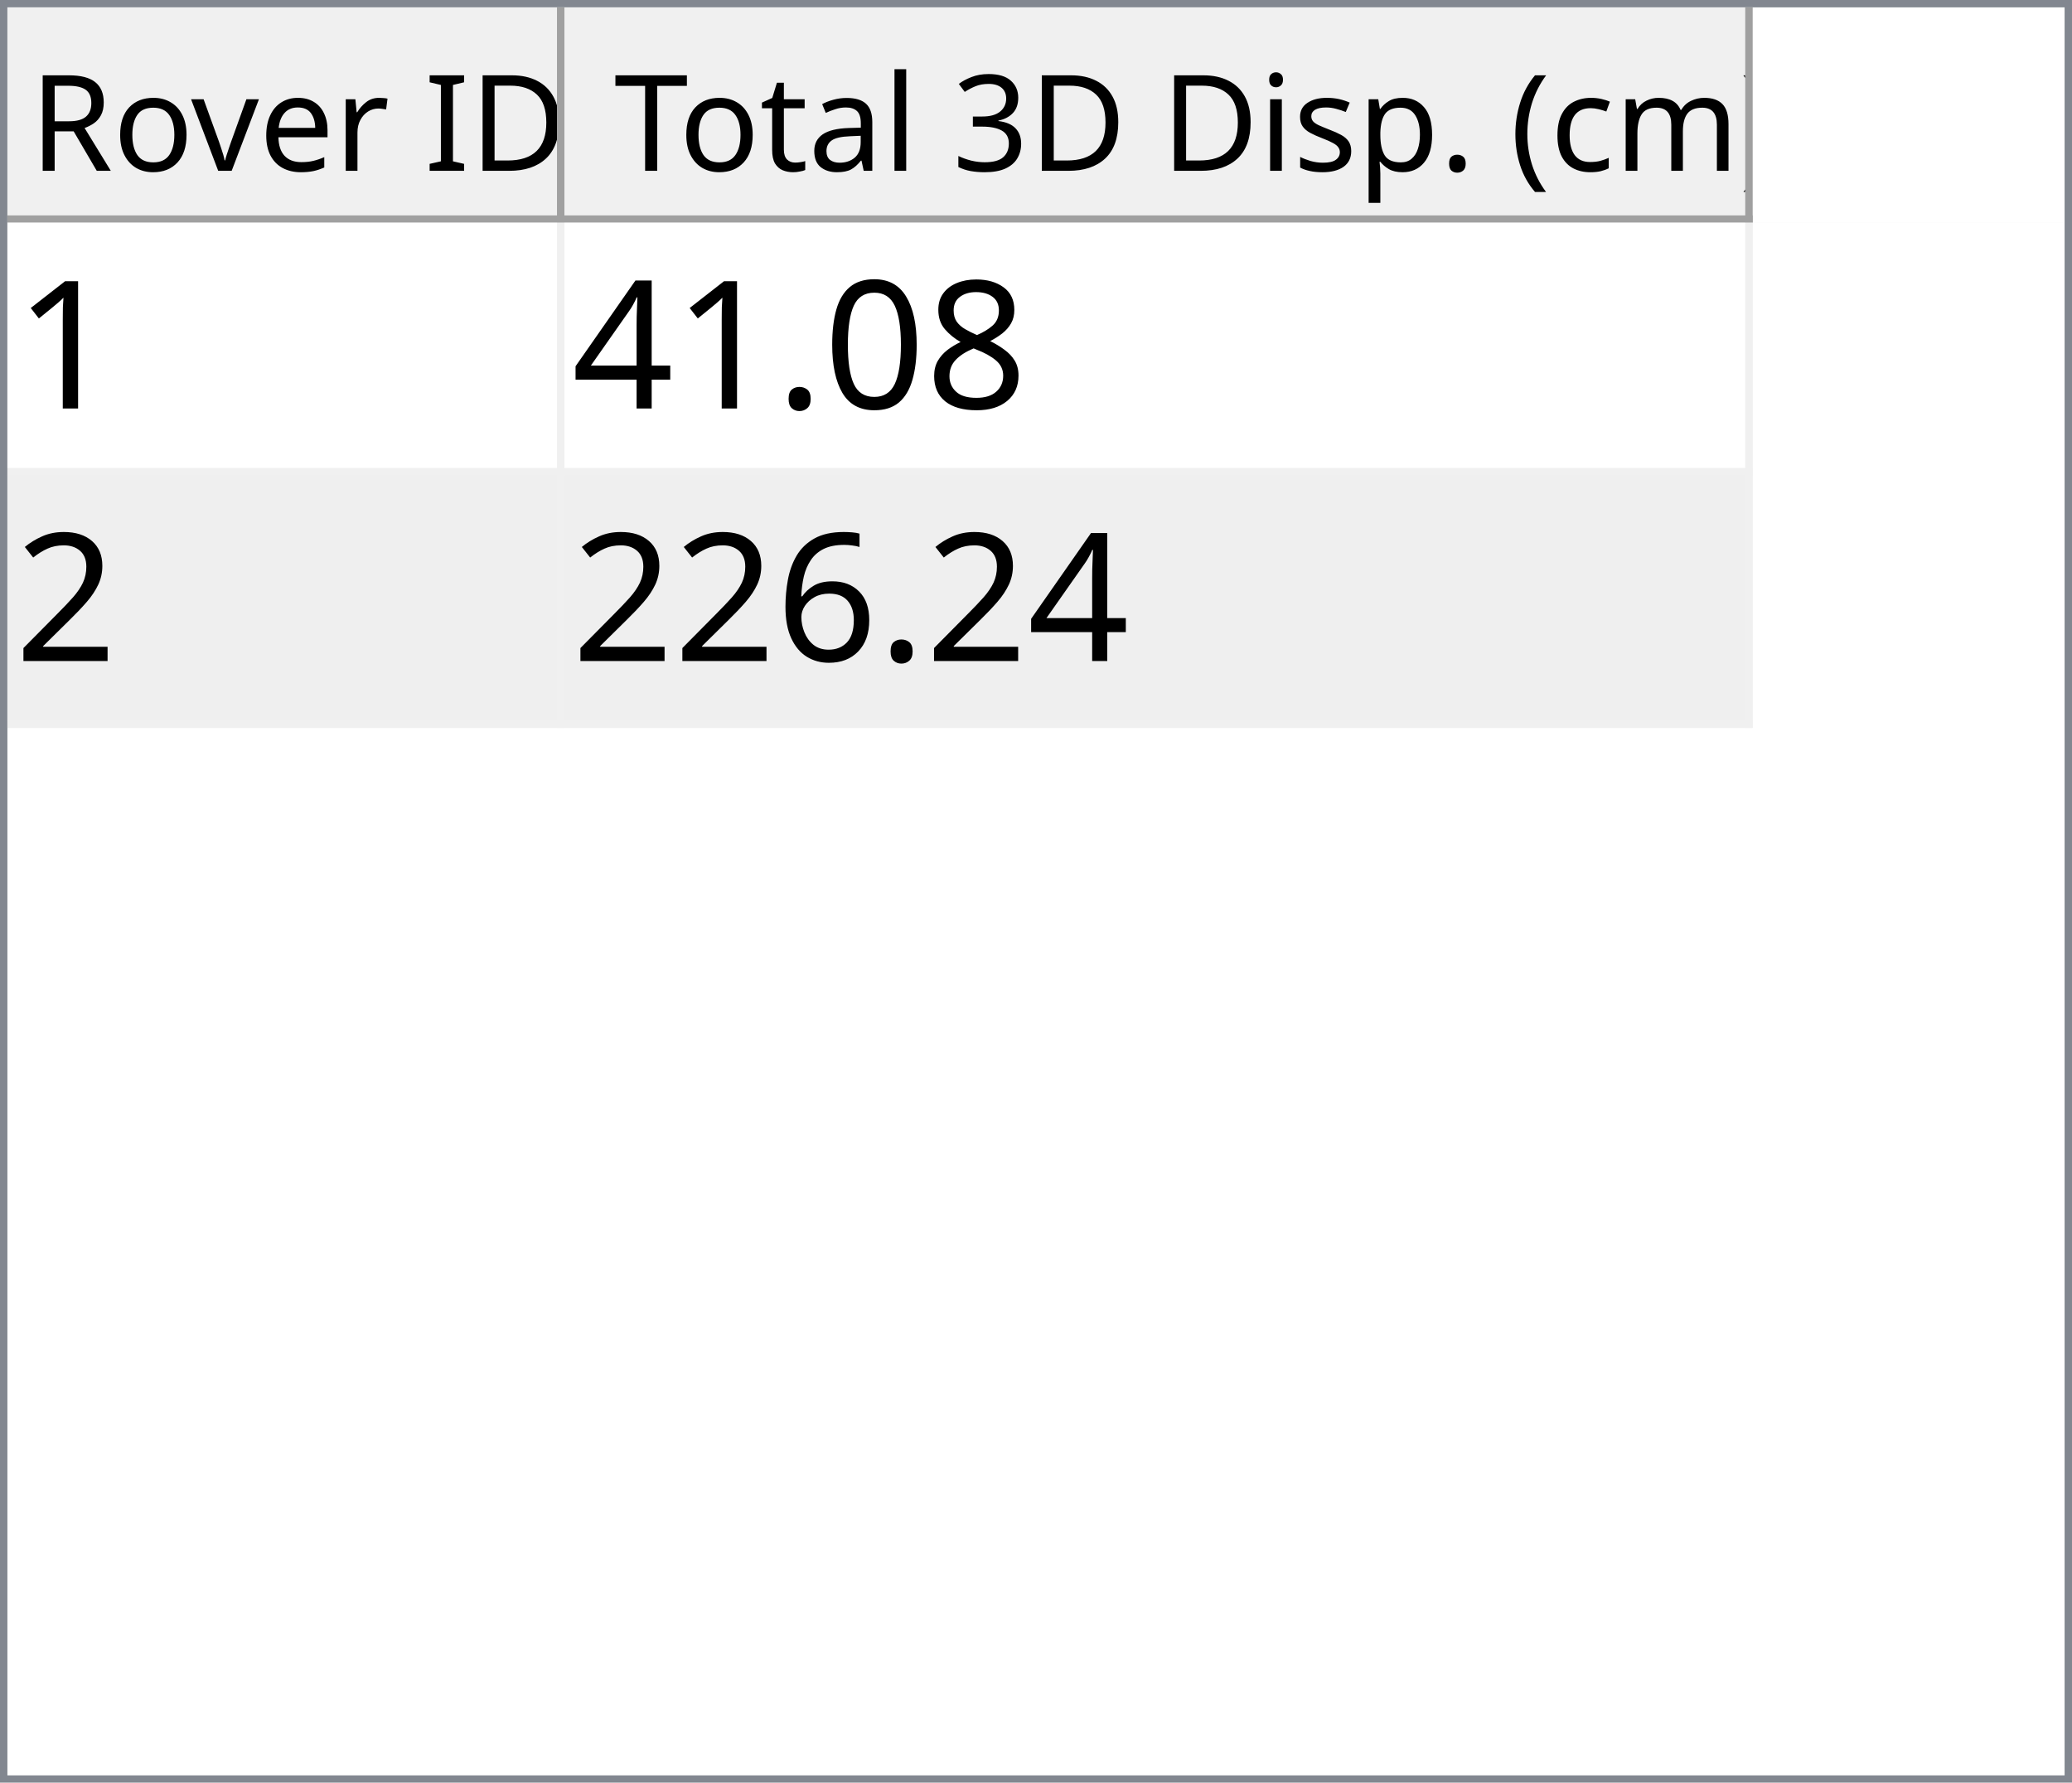
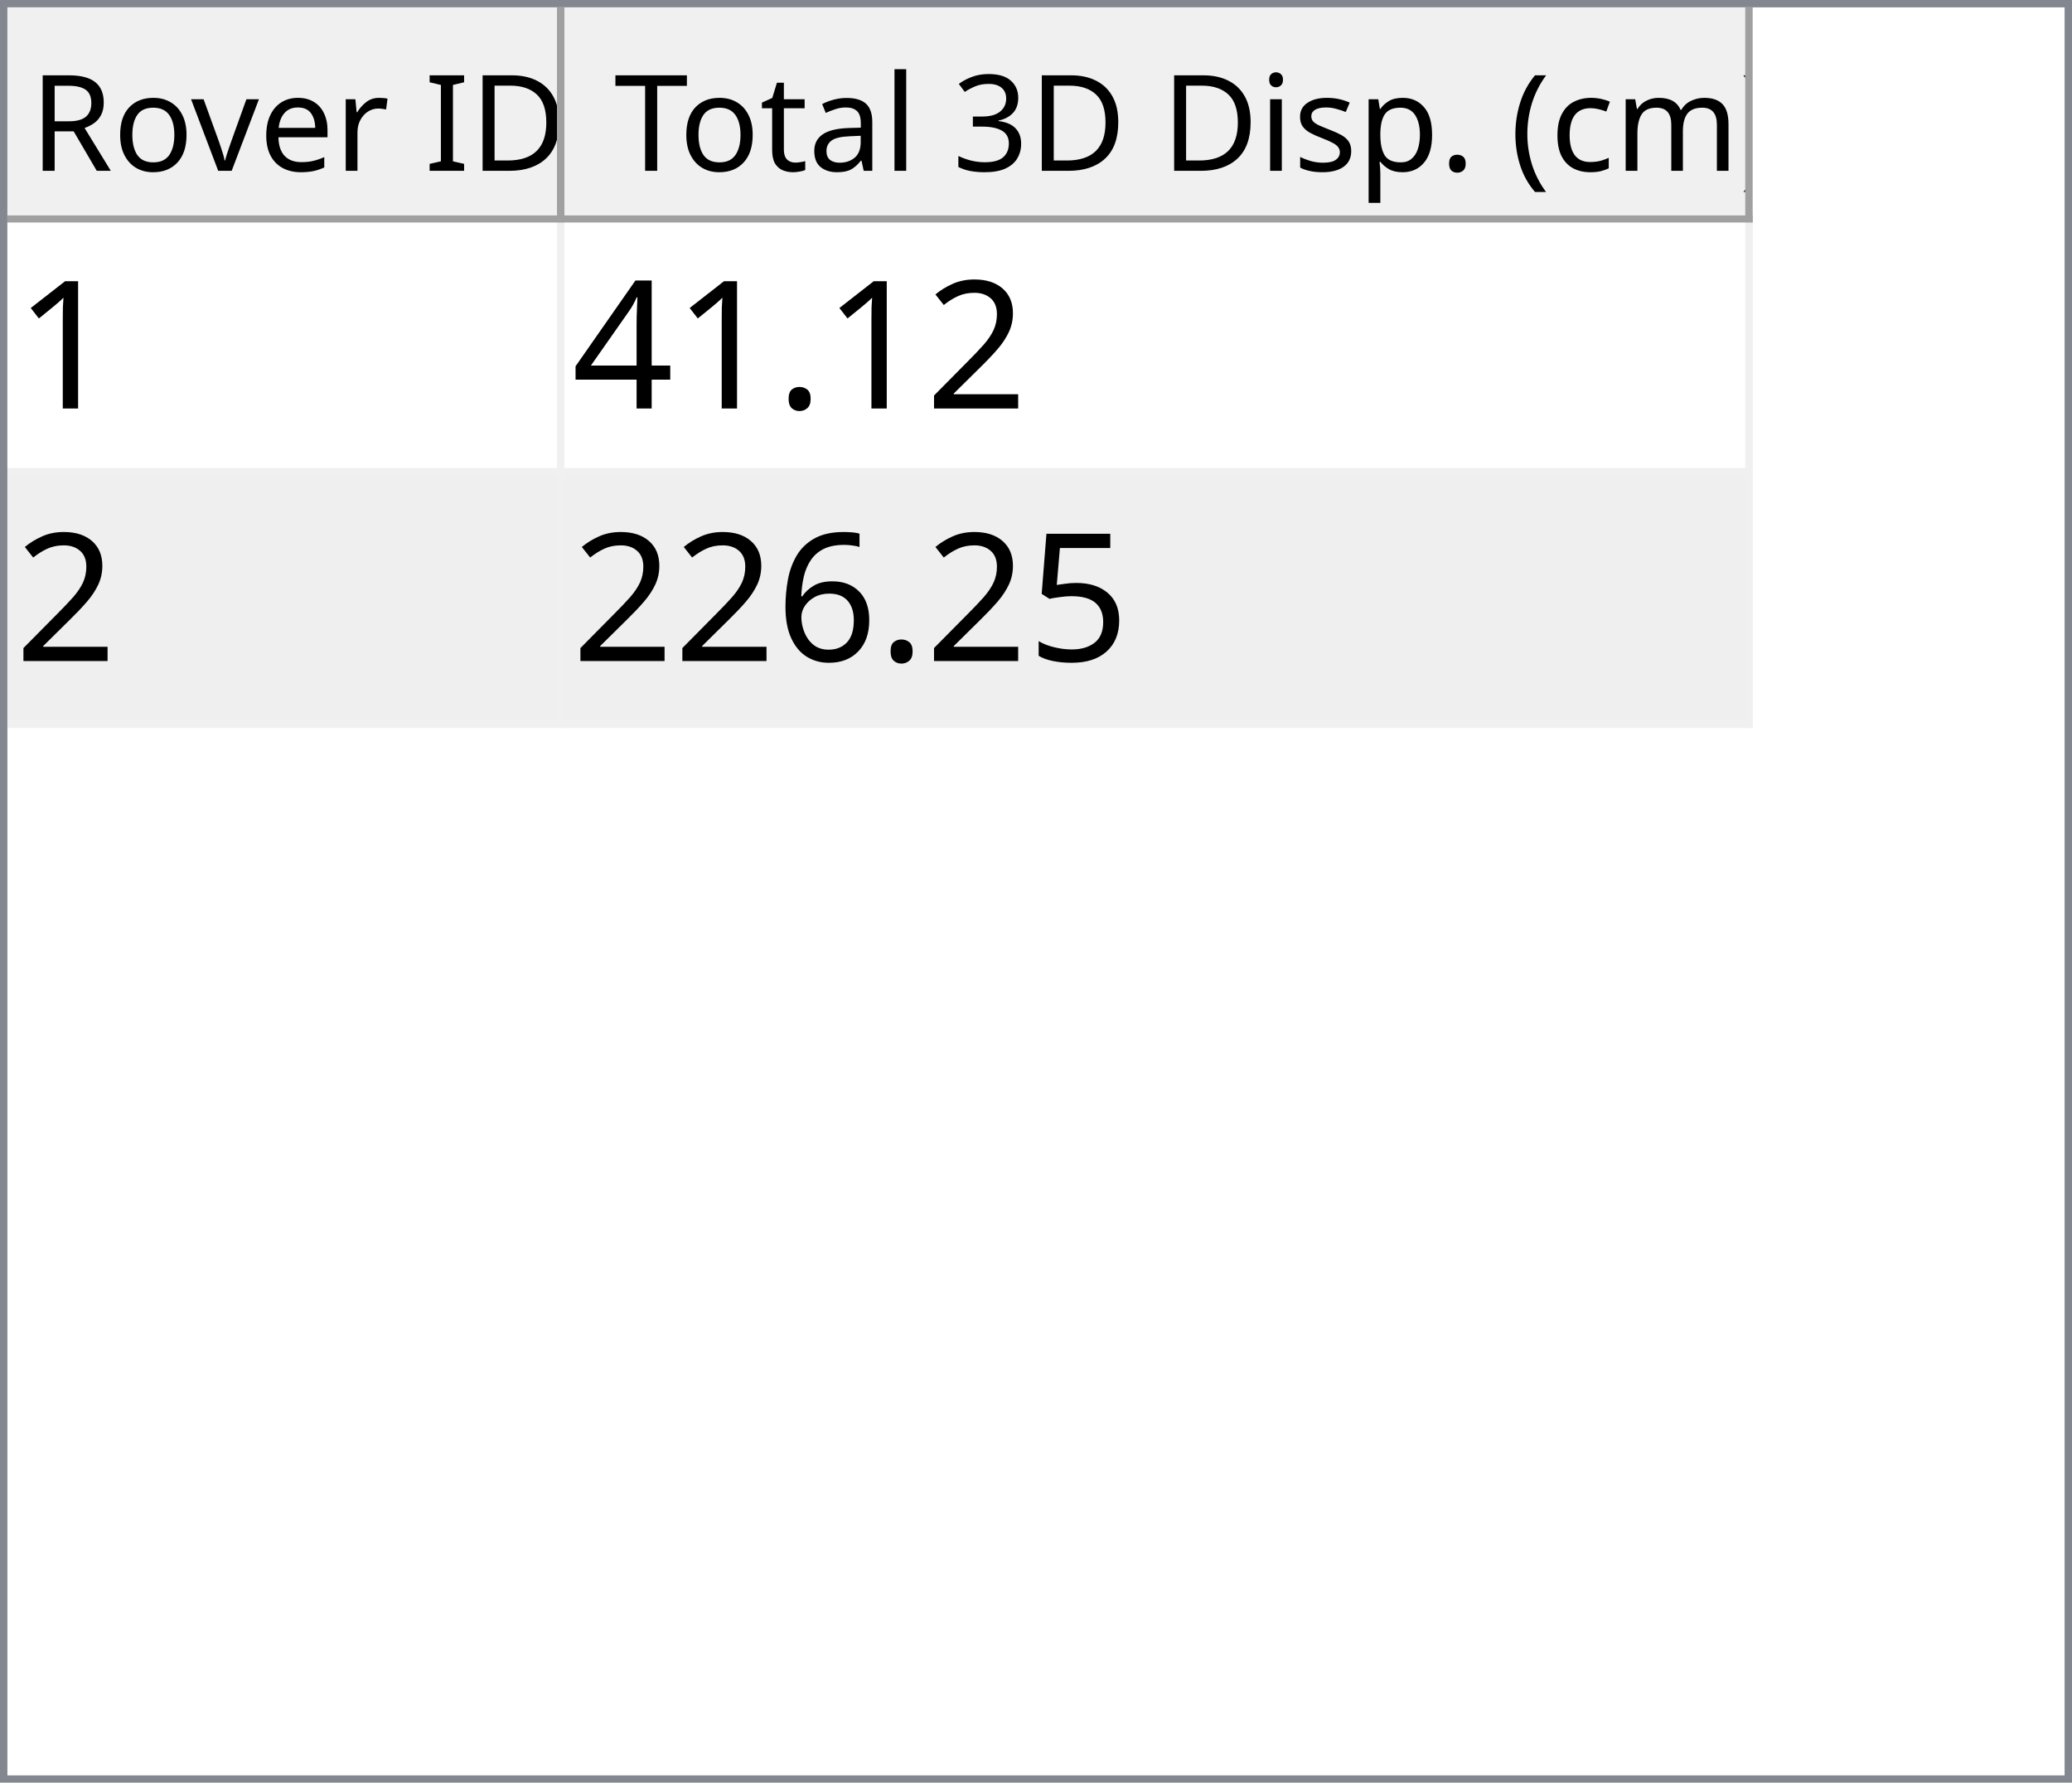
<svg xmlns="http://www.w3.org/2000/svg" style="fill-opacity:1; color-rendering:auto; color-interpolation:auto; text-rendering:auto; stroke:black; stroke-linecap:square; stroke-miterlimit:10; shape-rendering:auto; stroke-opacity:1; fill:black; stroke-dasharray:none; font-weight:normal; stroke-width:1; font-family:'Dialog'; font-style:normal; stroke-linejoin:miter; font-size:12px; stroke-dashoffset:0; image-rendering:auto;" width="279" height="240">
  <defs id="genericDefs" />
  <g>
    <defs id="defs1">
      <clipPath clipPathUnits="userSpaceOnUse" id="clipPath1">
        <path d="M0 0 L279 0 L279 240 L0 240 L0 0 Z" />
      </clipPath>
      <clipPath clipPathUnits="userSpaceOnUse" id="clipPath2">
        <path d="M0 0 L0 240 L279 240 L279 0 Z" />
      </clipPath>
      <clipPath clipPathUnits="userSpaceOnUse" id="clipPath3">
        <path d="M0 0 L0 29 L277 29 L277 0 Z" />
      </clipPath>
      <clipPath clipPathUnits="userSpaceOnUse" id="clipPath4">
        <path d="M0 0 L0 29 L75 29 L75 0 Z" />
      </clipPath>
      <clipPath clipPathUnits="userSpaceOnUse" id="clipPath5">
        <path d="M1 1 L1 28 L74 28 L74 1 Z" />
      </clipPath>
      <clipPath clipPathUnits="userSpaceOnUse" id="clipPath6">
        <path d="M0 0 L0 27 L73 27 L73 0 Z" />
      </clipPath>
      <clipPath clipPathUnits="userSpaceOnUse" id="clipPath7">
        <path d="M-0.5 -0.5 L-0.5 28.5 L74.5 28.5 L74.5 -0.5 Z" />
      </clipPath>
      <clipPath clipPathUnits="userSpaceOnUse" id="clipPath8">
        <path d="M0 0 L0 29 L160 29 L160 0 Z" />
      </clipPath>
      <clipPath clipPathUnits="userSpaceOnUse" id="clipPath9">
        <path d="M1 1 L1 28 L159 28 L159 1 Z" />
      </clipPath>
      <clipPath clipPathUnits="userSpaceOnUse" id="clipPath10">
        <path d="M0 0 L0 27 L158 27 L158 0 Z" />
      </clipPath>
      <clipPath clipPathUnits="userSpaceOnUse" id="clipPath11">
        <path d="M-0.5 -0.5 L-0.5 28.5 L159.5 28.5 L159.5 -0.5 Z" />
      </clipPath>
      <clipPath clipPathUnits="userSpaceOnUse" id="clipPath12">
        <path d="M0 0 L0 209 L277 209 L277 0 Z" />
      </clipPath>
      <clipPath clipPathUnits="userSpaceOnUse" id="clipPath13">
        <path d="M0 0 L0 68 L235 68 L235 0 Z" />
      </clipPath>
      <clipPath clipPathUnits="userSpaceOnUse" id="clipPath14">
        <path d="M-0.5 -0.5 L-0.5 67.5 L234.5 67.5 L234.5 -0.5 Z" />
      </clipPath>
      <clipPath clipPathUnits="userSpaceOnUse" id="clipPath15">
        <path d="M0 0 L0 33 L74 33 L74 0 Z" />
      </clipPath>
      <clipPath clipPathUnits="userSpaceOnUse" id="clipPath16">
        <path d="M0 0 L0 33 L159 33 L159 0 Z" />
      </clipPath>
      <font horiz-adv-x="64.551" id="font1">
        <font-face ascent="107.91" descent="25.098" units-per-em="100" style="font-style:normal; font-family:Segoe UI; font-weight:normal;" />
        <missing-glyph horiz-adv-x="64.551" d="M8.109 0 L8.109 68.266 L56.453 68.266 L56.453 0 L8.109 0 ZM15.328 7.234 L49.219 7.234 L49.219 61.031 L15.328 61.031 L15.328 7.234 Z" />
        <glyph unicode="D" horiz-adv-x="70.117" d="M9.188 0 L9.188 70.016 L28.516 70.016 Q65.531 70.016 65.531 35.891 Q65.531 19.672 55.25 9.836 Q44.969 0 27.734 0 L9.188 0 ZM17.391 62.594 L17.391 7.422 L27.828 7.422 Q41.609 7.422 49.273 14.797 Q56.938 22.172 56.938 35.688 Q56.938 62.594 28.328 62.594 L17.391 62.594 Z" />
        <glyph unicode="I" horiz-adv-x="26.611" d="M17.391 0 L9.188 0 L9.188 70.016 L17.391 70.016 L17.391 0 Z" />
        <glyph unicode=" " horiz-adv-x="27.393" d="" />
        <glyph unicode="r" horiz-adv-x="34.766" d="M34.188 41.891 Q32.078 43.5 28.125 43.5 Q23 43.5 19.555 38.672 Q16.109 33.844 16.109 25.484 L16.109 0 L8.109 0 L8.109 50 L16.109 50 L16.109 39.703 L16.312 39.703 Q18.016 44.969 21.531 47.922 Q25.047 50.875 29.391 50.875 Q32.516 50.875 34.188 50.203 L34.188 41.891 Z" />
        <glyph unicode="e" horiz-adv-x="52.295" d="M48.297 23 L12.984 23 Q13.188 14.656 17.484 10.109 Q21.781 5.562 29.297 5.562 Q37.75 5.562 44.828 11.141 L44.828 3.609 Q38.234 -1.172 27.391 -1.172 Q16.797 -1.172 10.742 5.641 Q4.688 12.453 4.688 24.812 Q4.688 36.469 11.305 43.82 Q17.922 51.172 27.734 51.172 Q37.547 51.172 42.922 44.828 Q48.297 38.484 48.297 27.203 L48.297 23 ZM40.094 29.781 Q40.047 36.719 36.75 40.578 Q33.453 44.438 27.594 44.438 Q21.922 44.438 17.969 40.383 Q14.016 36.328 13.094 29.781 L40.094 29.781 Z" />
        <glyph unicode="v" horiz-adv-x="47.9" d="M47.406 50 L27.484 0 L19.625 0 L0.688 50 L9.469 50 L22.172 13.672 Q23.578 9.672 23.922 6.688 L24.125 6.688 Q24.609 10.453 25.688 13.484 L38.969 50 L47.406 50 Z" />
        <glyph unicode="o" horiz-adv-x="58.594" d="M29 -1.172 Q17.922 -1.172 11.305 5.836 Q4.688 12.844 4.688 24.422 Q4.688 37.016 11.57 44.094 Q18.453 51.172 30.172 51.172 Q41.359 51.172 47.633 44.289 Q53.906 37.406 53.906 25.203 Q53.906 13.234 47.141 6.031 Q40.375 -1.172 29 -1.172 ZM29.594 44.438 Q21.875 44.438 17.383 39.188 Q12.891 33.938 12.891 24.703 Q12.891 15.828 17.43 10.695 Q21.969 5.562 29.594 5.562 Q37.359 5.562 41.531 10.594 Q45.703 15.625 45.703 24.906 Q45.703 34.281 41.531 39.359 Q37.359 44.438 29.594 44.438 Z" />
        <glyph unicode="R" horiz-adv-x="59.814" d="M59.375 0 L49.609 0 L37.891 19.625 Q36.281 22.359 34.766 24.289 Q33.25 26.219 31.664 27.438 Q30.078 28.656 28.25 29.219 Q26.422 29.781 24.125 29.781 L17.391 29.781 L17.391 0 L9.188 0 L9.188 70.016 L30.078 70.016 Q34.672 70.016 38.555 68.867 Q42.438 67.719 45.289 65.375 Q48.141 63.031 49.758 59.547 Q51.375 56.062 51.375 51.375 Q51.375 47.703 50.273 44.656 Q49.172 41.609 47.148 39.211 Q45.125 36.812 42.266 35.133 Q39.406 33.453 35.844 32.516 L35.844 32.328 Q37.594 31.547 38.891 30.547 Q40.188 29.547 41.359 28.18 Q42.531 26.812 43.68 25.078 Q44.828 23.344 46.234 21.047 L59.375 0 ZM17.391 62.594 L17.391 37.203 L28.516 37.203 Q31.594 37.203 34.203 38.133 Q36.812 39.062 38.719 40.797 Q40.625 42.531 41.703 45.047 Q42.781 47.562 42.781 50.688 Q42.781 56.297 39.141 59.445 Q35.5 62.594 28.609 62.594 L17.391 62.594 Z" />
        <glyph unicode=")" horiz-adv-x="30.176" d="M8.297 -15.922 L1.172 -15.922 Q16.406 2.344 16.406 26.812 Q16.406 51.469 1.078 70.016 L8.297 70.016 Q23.531 52.156 23.531 26.703 Q23.531 1.375 8.297 -15.922 Z" />
        <glyph unicode="m" horiz-adv-x="86.133" d="M79.109 0 L71.094 0 L71.094 28.719 Q71.094 37.016 68.531 40.727 Q65.969 44.438 59.906 44.438 Q54.781 44.438 51.195 39.75 Q47.609 35.062 47.609 28.516 L47.609 0 L39.594 0 L39.594 29.688 Q39.594 44.438 28.219 44.438 Q22.953 44.438 19.531 40.016 Q16.109 35.594 16.109 28.516 L16.109 0 L8.109 0 L8.109 50 L16.109 50 L16.109 42.094 L16.312 42.094 Q21.625 51.172 31.844 51.172 Q36.969 51.172 40.773 48.312 Q44.578 45.453 46 40.828 Q51.562 51.172 62.594 51.172 Q79.109 51.172 79.109 30.812 L79.109 0 Z" />
        <glyph unicode="c" horiz-adv-x="46.191" d="M42.188 2.297 Q36.422 -1.172 28.516 -1.172 Q17.828 -1.172 11.258 5.789 Q4.688 12.75 4.688 23.828 Q4.688 36.188 11.766 43.68 Q18.844 51.172 30.672 51.172 Q37.25 51.172 42.281 48.734 L42.281 40.531 Q36.719 44.438 30.375 44.438 Q22.703 44.438 17.797 38.945 Q12.891 33.453 12.891 24.516 Q12.891 15.719 17.508 10.641 Q22.125 5.562 29.891 5.562 Q36.422 5.562 42.188 9.906 L42.188 2.297 Z" />
        <glyph unicode="(" horiz-adv-x="30.176" d="M29.109 -15.922 L21.969 -15.922 Q6.844 1.375 6.844 26.703 Q6.844 52.156 21.969 70.016 L29.203 70.016 Q13.875 51.469 13.875 26.812 Q13.875 2.344 29.109 -15.922 Z" />
        <glyph unicode="." horiz-adv-x="21.68" d="M10.891 -1.078 Q8.641 -1.078 7.055 0.539 Q5.469 2.156 5.469 4.391 Q5.469 6.641 7.055 8.273 Q8.641 9.906 10.891 9.906 Q13.188 9.906 14.797 8.273 Q16.406 6.641 16.406 4.391 Q16.406 2.156 14.797 0.539 Q13.188 -1.078 10.891 -1.078 Z" />
        <glyph unicode="p" horiz-adv-x="58.789" d="M16.312 7.234 L16.109 7.234 L16.109 -23 L8.109 -23 L8.109 50 L16.109 50 L16.109 41.219 L16.312 41.219 Q22.219 51.172 33.594 51.172 Q43.266 51.172 48.688 44.461 Q54.109 37.75 54.109 26.469 Q54.109 13.922 48 6.375 Q41.891 -1.172 31.297 -1.172 Q21.578 -1.172 16.312 7.234 ZM16.109 27.391 L16.109 20.406 Q16.109 14.203 20.141 9.883 Q24.172 5.562 30.375 5.562 Q37.641 5.562 41.773 11.133 Q45.906 16.703 45.906 26.609 Q45.906 34.969 42.047 39.703 Q38.188 44.438 31.594 44.438 Q24.609 44.438 20.359 39.578 Q16.109 34.719 16.109 27.391 Z" />
        <glyph unicode="s" horiz-adv-x="42.432" d="M5.078 1.812 L5.078 10.406 Q11.625 5.562 19.484 5.562 Q30.031 5.562 30.031 12.594 Q30.031 14.594 29.125 15.992 Q28.219 17.391 26.68 18.461 Q25.141 19.531 23.07 20.383 Q21 21.234 18.609 22.172 Q15.281 23.484 12.766 24.828 Q10.25 26.172 8.57 27.859 Q6.891 29.547 6.031 31.695 Q5.172 33.844 5.172 36.719 Q5.172 40.234 6.789 42.945 Q8.406 45.656 11.086 47.484 Q13.766 49.312 17.211 50.242 Q20.656 51.172 24.312 51.172 Q30.812 51.172 35.938 48.922 L35.938 40.828 Q30.422 44.438 23.25 44.438 Q21 44.438 19.195 43.922 Q17.391 43.406 16.094 42.477 Q14.797 41.547 14.086 40.258 Q13.375 38.969 13.375 37.406 Q13.375 35.453 14.086 34.133 Q14.797 32.812 16.164 31.789 Q17.531 30.766 19.484 29.938 Q21.438 29.109 23.922 28.125 Q27.25 26.859 29.883 25.516 Q32.516 24.172 34.375 22.484 Q36.234 20.797 37.234 18.602 Q38.234 16.406 38.234 13.375 Q38.234 9.672 36.602 6.938 Q34.969 4.203 32.234 2.398 Q29.5 0.594 25.93 -0.289 Q22.359 -1.172 18.453 -1.172 Q10.75 -1.172 5.078 1.812 Z" />
        <glyph unicode="i" horiz-adv-x="24.219" d="M12.203 62.703 Q10.062 62.703 8.547 64.164 Q7.031 65.625 7.031 67.875 Q7.031 70.125 8.547 71.609 Q10.062 73.094 12.203 73.094 Q14.406 73.094 15.945 71.609 Q17.484 70.125 17.484 67.875 Q17.484 65.719 15.945 64.211 Q14.406 62.703 12.203 62.703 ZM16.109 0 L8.109 0 L8.109 50 L16.109 50 L16.109 0 Z" />
        <glyph unicode="3" horiz-adv-x="53.906" d="M46.531 19.828 Q46.531 15.094 44.75 11.211 Q42.969 7.328 39.719 4.57 Q36.469 1.812 31.93 0.297 Q27.391 -1.219 21.922 -1.219 Q11.922 -1.219 6 2.594 L6 11.188 Q13.094 5.609 22.219 5.609 Q25.875 5.609 28.828 6.539 Q31.781 7.469 33.906 9.227 Q36.031 10.984 37.18 13.477 Q38.328 15.969 38.328 19.094 Q38.328 32.812 18.797 32.812 L12.984 32.812 L12.984 39.594 L18.5 39.594 Q35.797 39.594 35.797 52.484 Q35.797 64.406 22.609 64.406 Q15.188 64.406 8.688 59.422 L8.688 67.188 Q15.375 71.188 24.609 71.188 Q29 71.188 32.57 69.969 Q36.141 68.75 38.68 66.555 Q41.219 64.359 42.609 61.281 Q44 58.203 44 54.5 Q44 40.672 30.031 36.719 L30.031 36.531 Q33.594 36.141 36.625 34.797 Q39.656 33.453 41.852 31.305 Q44.047 29.156 45.289 26.25 Q46.531 23.344 46.531 19.828 Z" />
        <glyph unicode="l" horiz-adv-x="24.219" d="M16.109 0 L8.109 0 L8.109 74.031 L16.109 74.031 L16.109 0 Z" />
        <glyph unicode="a" horiz-adv-x="50.879" d="M43.891 0 L35.891 0 L35.891 7.812 L35.688 7.812 Q30.469 -1.172 20.312 -1.172 Q12.844 -1.172 8.617 2.781 Q4.391 6.734 4.391 13.281 Q4.391 27.297 20.906 29.594 L35.891 31.688 Q35.891 44.438 25.594 44.438 Q16.547 44.438 9.281 38.281 L9.281 46.484 Q16.656 51.172 26.266 51.172 Q43.891 51.172 43.891 32.516 L43.891 0 ZM35.891 25.297 L23.828 23.641 Q18.266 22.859 15.43 20.875 Q12.594 18.891 12.594 13.875 Q12.594 10.203 15.211 7.883 Q17.828 5.562 22.172 5.562 Q28.125 5.562 32.008 9.742 Q35.891 13.922 35.891 20.312 L35.891 25.297 Z" />
        <glyph unicode="t" horiz-adv-x="33.887" d="M31.297 0.484 Q28.469 -1.078 23.828 -1.078 Q10.688 -1.078 10.688 13.578 L10.688 43.172 L2.094 43.172 L2.094 50 L10.688 50 L10.688 62.203 L18.703 64.797 L18.703 50 L31.297 50 L31.297 43.172 L18.703 43.172 L18.703 14.984 Q18.703 9.969 20.414 7.82 Q22.125 5.672 26.078 5.672 Q29.109 5.672 31.297 7.328 L31.297 0.484 Z" />
        <glyph unicode="T" horiz-adv-x="52.393" d="M50.594 62.594 L30.375 62.594 L30.375 0 L22.172 0 L22.172 62.594 L2 62.594 L2 70.016 L50.594 70.016 L50.594 62.594 Z" />
      </font>
      <font horiz-adv-x="75.0" id="font2">
        <font-face ascent="100.537" descent="21.973" units-per-em="100" style="font-style:normal; font-family:sans-serif; font-weight:normal;" />
        <missing-glyph horiz-adv-x="75.0" d="M12.5 0 L12.5 62.5 L62.5 62.5 L62.5 0 L12.5 0 ZM14.062 1.562 L60.938 1.562 L60.938 60.938 L14.062 60.938 L14.062 1.562 Z" />
        <glyph unicode="1" horiz-adv-x="55.615" d="M37.25 0 L28.469 0 L28.469 56 Q25.297 52.984 20.141 49.953 Q14.984 46.922 10.891 45.406 L10.891 53.906 Q18.266 57.375 23.781 62.305 Q29.297 67.234 31.594 71.875 L37.25 71.875 L37.25 0 Z" />
-         <glyph unicode="8" horiz-adv-x="55.615" d="M17.672 38.812 Q12.203 40.828 9.57 44.539 Q6.938 48.25 6.938 53.422 Q6.938 61.234 12.555 66.555 Q18.172 71.875 27.484 71.875 Q36.859 71.875 42.578 66.43 Q48.297 60.984 48.297 53.172 Q48.297 48.188 45.68 44.508 Q43.062 40.828 37.75 38.812 Q44.344 36.672 47.781 31.883 Q51.219 27.094 51.219 20.453 Q51.219 11.281 44.727 5.031 Q38.234 -1.219 27.641 -1.219 Q17.047 -1.219 10.547 5.055 Q4.047 11.328 4.047 20.703 Q4.047 27.688 7.594 32.398 Q11.141 37.109 17.672 38.812 ZM15.922 53.719 Q15.922 48.641 19.195 45.414 Q22.469 42.188 27.688 42.188 Q32.766 42.188 36.016 45.383 Q39.266 48.578 39.266 53.219 Q39.266 58.062 35.914 61.359 Q32.562 64.656 27.594 64.656 Q22.562 64.656 19.242 61.43 Q15.922 58.203 15.922 53.719 ZM13.094 20.656 Q13.094 16.891 14.875 13.375 Q16.656 9.859 20.172 7.93 Q23.688 6 27.734 6 Q34.031 6 38.133 10.055 Q42.234 14.109 42.234 20.359 Q42.234 26.703 38.016 30.859 Q33.797 35.016 27.438 35.016 Q21.234 35.016 17.164 30.914 Q13.094 26.812 13.094 20.656 Z" />
-         <glyph unicode="0" horiz-adv-x="55.615" d="M4.156 35.297 Q4.156 48 6.766 55.742 Q9.375 63.484 14.523 67.68 Q19.672 71.875 27.484 71.875 Q33.25 71.875 37.594 69.555 Q41.938 67.234 44.773 62.867 Q47.609 58.5 49.219 52.227 Q50.828 45.953 50.828 35.297 Q50.828 22.703 48.242 14.969 Q45.656 7.234 40.508 3.008 Q35.359 -1.219 27.484 -1.219 Q17.141 -1.219 11.234 6.203 Q4.156 15.141 4.156 35.297 ZM13.188 35.297 Q13.188 17.672 17.312 11.836 Q21.438 6 27.484 6 Q33.547 6 37.672 11.859 Q41.797 17.719 41.797 35.297 Q41.797 52.984 37.672 58.789 Q33.547 64.594 27.391 64.594 Q21.344 64.594 17.719 59.469 Q13.188 52.938 13.188 35.297 Z" />
+         <glyph unicode="2" horiz-adv-x="55.615" d="M50.344 8.453 L50.344 0 L3.031 0 Q2.938 3.172 4.047 6.109 Q5.859 10.938 9.836 15.625 Q13.812 20.312 21.344 26.469 Q33.016 36.031 37.117 41.625 Q41.219 47.219 41.219 52.203 Q41.219 57.422 37.477 61.008 Q33.734 64.594 27.734 64.594 Q21.391 64.594 17.578 60.789 Q13.766 56.984 13.719 50.25 L4.688 51.172 Q5.609 61.281 11.664 66.578 Q17.719 71.875 27.938 71.875 Q38.234 71.875 44.242 66.164 Q50.25 60.453 50.25 52 Q50.25 47.703 48.492 43.555 Q46.734 39.406 42.656 34.812 Q38.578 30.219 29.109 22.219 Q21.188 15.578 18.945 13.211 Q16.703 10.844 15.234 8.453 L50.344 8.453 Z" />
        <glyph unicode="." horiz-adv-x="27.783" d="M9.078 0 L9.078 10.016 L19.094 10.016 L19.094 0 L9.078 0 Z" />
        <glyph unicode="4" horiz-adv-x="55.615" d="M32.328 0 L32.328 17.141 L1.266 17.141 L1.266 25.203 L33.938 71.578 L41.109 71.578 L41.109 25.203 L50.781 25.203 L50.781 17.141 L41.109 17.141 L41.109 0 L32.328 0 ZM32.328 25.203 L32.328 57.469 L9.906 25.203 L32.328 25.203 Z" />
-         <glyph unicode="2" horiz-adv-x="55.615" d="M50.344 8.453 L50.344 0 L3.031 0 Q2.938 3.172 4.047 6.109 Q5.859 10.938 9.836 15.625 Q13.812 20.312 21.344 26.469 Q33.016 36.031 37.117 41.625 Q41.219 47.219 41.219 52.203 Q41.219 57.422 37.477 61.008 Q33.734 64.594 27.734 64.594 Q21.391 64.594 17.578 60.789 Q13.766 56.984 13.719 50.25 L4.688 51.172 Q5.609 61.281 11.664 66.578 Q17.719 71.875 27.938 71.875 Q38.234 71.875 44.242 66.164 Q50.25 60.453 50.25 52 Q50.25 47.703 48.492 43.555 Q46.734 39.406 42.656 34.812 Q38.578 30.219 29.109 22.219 Q21.188 15.578 18.945 13.211 Q16.703 10.844 15.234 8.453 L50.344 8.453 Z" />
+         <glyph unicode="5" horiz-adv-x="55.615" d="M4.156 18.75 L13.375 19.531 Q14.406 12.797 18.141 9.398 Q21.875 6 27.156 6 Q33.5 6 37.891 10.789 Q42.281 15.578 42.281 23.484 Q42.281 31 38.062 35.352 Q33.844 39.703 27 39.703 Q22.75 39.703 19.336 37.773 Q15.922 35.844 13.969 32.766 L5.719 33.844 L12.641 70.609 L48.25 70.609 L48.25 62.203 L19.672 62.203 L15.828 42.969 Q22.266 47.469 29.344 47.469 Q38.719 47.469 45.164 40.969 Q51.609 34.469 51.609 24.266 Q51.609 14.547 45.953 7.469 Q39.062 -1.219 27.156 -1.219 Q17.391 -1.219 11.211 4.25 Q5.031 9.719 4.156 18.75 Z" />
        <glyph unicode="6" horiz-adv-x="55.615" d="M49.75 54.047 L41.016 53.375 Q39.844 58.547 37.703 60.891 Q34.125 64.656 28.906 64.656 Q24.703 64.656 21.531 62.312 Q17.391 59.281 14.992 53.469 Q12.594 47.656 12.5 36.922 Q15.672 41.75 20.266 44.094 Q24.859 46.438 29.891 46.438 Q38.672 46.438 44.852 39.969 Q51.031 33.5 51.031 23.25 Q51.031 16.5 48.125 10.719 Q45.219 4.938 40.141 1.859 Q35.062 -1.219 28.609 -1.219 Q17.625 -1.219 10.695 6.859 Q3.766 14.938 3.766 33.5 Q3.766 54.25 11.422 63.672 Q18.109 71.875 29.438 71.875 Q37.891 71.875 43.289 67.141 Q48.688 62.406 49.75 54.047 ZM13.875 23.188 Q13.875 18.656 15.797 14.508 Q17.719 10.359 21.188 8.18 Q24.656 6 28.469 6 Q34.031 6 38.039 10.492 Q42.047 14.984 42.047 22.703 Q42.047 30.125 38.086 34.398 Q34.125 38.672 28.125 38.672 Q22.172 38.672 18.023 34.398 Q13.875 30.125 13.875 23.188 Z" />
      </font>
    </defs>
    <g style="fill:white; stroke:white;">
      <rect x="0" y="0" width="279" style="clip-path:url(#clipPath1); stroke:none;" height="240" />
    </g>
    <g style="fill:white; text-rendering:optimizeSpeed; color-rendering:optimizeSpeed; image-rendering:optimizeSpeed; shape-rendering:crispEdges; stroke:white; color-interpolation:sRGB;">
      <rect x="0" width="279" height="240" y="0" style="stroke:none;" />
      <path style="stroke:none;" d="M0 240 L279 240 L279 0 L0 0 Z" />
    </g>
    <g style="fill:rgb(240,240,240); font-size:18px; font-family:'Segoe UI'; stroke:rgb(240,240,240);">
      <rect x="0" y="0" width="279" style="clip-path:url(#clipPath2); stroke:none;" height="240" />
    </g>
    <g style="fill:rgb(130,135,144); font-size:18px; font-family:'Segoe UI'; stroke:rgb(130,135,144);">
      <path d="M0 0 L279 0 L279 240 L0 240 L0 0 ZM1 1 L278 1 L278 239 L1 239 L1 1 Z" style="fill-rule:evenodd; clip-path:url(#clipPath2); stroke:none;" />
    </g>
    <g style="fill:white; font-size:18px; font-family:'Segoe UI'; stroke:white;" transform="translate(1,1)">
      <rect x="0" y="0" width="277" style="clip-path:url(#clipPath3); stroke:none;" height="29" />
    </g>
    <g style="fill:rgb(240,240,240); font-size:18px; font-family:'Segoe UI'; stroke:rgb(240,240,240);" transform="translate(1,1)">
      <rect x="0" y="0" width="75" style="clip-path:url(#clipPath4); stroke:none;" height="29" />
    </g>
    <g style="font-family:'Segoe UI'; font-size:18px;" transform="translate(2,2)">
      <text x="2" xml:space="preserve" y="21" style="clip-path:url(#clipPath6); stroke:none;">Rover ID</text>
    </g>
    <g transform="translate(1.5,1.5)" style="fill:rgb(160,160,160); font-size:18px; font-family:'Segoe UI'; stroke:rgb(160,160,160); stroke-linejoin:bevel;">
      <line x1="74" x2="74" y1="0" style="fill:none; clip-path:url(#clipPath7);" y2="28" />
    </g>
    <g transform="matrix(1,0,0,1,1,1) translate(0.5,0.5)" style="fill:rgb(160,160,160); font-size:18px; font-family:'Segoe UI'; stroke:rgb(160,160,160); stroke-linejoin:bevel;">
      <line x1="0" x2="74" y1="28" style="fill:none; clip-path:url(#clipPath7);" y2="28" />
    </g>
    <g style="fill:rgb(240,240,240); font-size:18px; font-family:'Segoe UI'; stroke:rgb(240,240,240);" transform="translate(76,1)">
      <rect x="0" y="0" width="160" style="clip-path:url(#clipPath8); stroke:none;" height="29" />
    </g>
    <g style="font-family:'Segoe UI'; font-size:18px;" transform="translate(77,2)">
      <text x="1" xml:space="preserve" y="21" style="clip-path:url(#clipPath10); stroke:none;"> Total 3D Disp. (cm)</text>
    </g>
    <g transform="translate(76.5,1.5)" style="fill:rgb(160,160,160); font-size:18px; font-family:'Segoe UI'; stroke:rgb(160,160,160); stroke-linejoin:bevel;">
      <line x1="159" x2="159" y1="0" style="fill:none; clip-path:url(#clipPath11);" y2="28" />
    </g>
    <g transform="matrix(1,0,0,1,76,1) translate(0.5,0.5)" style="fill:rgb(160,160,160); font-size:18px; font-family:'Segoe UI'; stroke:rgb(160,160,160); stroke-linejoin:bevel;">
      <line x1="0" x2="159" y1="28" style="fill:none; clip-path:url(#clipPath11);" y2="28" />
    </g>
    <g style="fill:white; font-size:18px; font-family:'Segoe UI'; stroke:white;" transform="translate(1,30)">
      <rect x="0" y="0" width="277" style="clip-path:url(#clipPath12); stroke:none;" height="209" />
    </g>
    <g style="fill:rgb(240,240,240); font-size:24px; font-family:sans-serif; stroke:rgb(240,240,240);" transform="translate(1,30)">
      <rect x="0" y="0" width="235" style="clip-path:url(#clipPath13); stroke:none;" height="68" />
      <line transform="translate(0.5,0.5)" x1="0" x2="234" y1="33" style="clip-path:url(#clipPath14); fill:none; stroke-linejoin:bevel;" y2="33" />
    </g>
    <g transform="matrix(1,0,0,1,1,30) translate(0.5,0.5)" style="fill:rgb(240,240,240); font-size:24px; font-family:sans-serif; stroke:rgb(240,240,240); stroke-linejoin:bevel;">
      <line x1="0" x2="234" y1="67" style="fill:none; clip-path:url(#clipPath14);" y2="67" />
    </g>
    <g transform="matrix(1,0,0,1,1,30) translate(0.5,0.5)" style="fill:rgb(240,240,240); font-size:24px; font-family:sans-serif; stroke:rgb(240,240,240); stroke-linejoin:bevel;">
      <line x1="74" x2="74" y1="0" style="fill:none; clip-path:url(#clipPath14);" y2="67" />
    </g>
    <g transform="matrix(1,0,0,1,1,30) translate(0.5,0.5)" style="fill:rgb(240,240,240); font-size:24px; font-family:sans-serif; stroke:rgb(240,240,240); stroke-linejoin:bevel;">
      <line x1="234" x2="234" y1="0" style="fill:none; clip-path:url(#clipPath14);" y2="67" />
    </g>
    <g style="fill:white; font-size:24px; font-family:sans-serif; stroke:white;" transform="matrix(1,0,0,1,1,30)">
      <rect x="0" y="0" width="74" style="clip-path:url(#clipPath15); stroke:none;" height="33" />
      <text x="1" y="25" style="fill:black; clip-path:url(#clipPath15); stroke:none;" xml:space="preserve">1</text>
    </g>
    <g style="fill:white; font-size:24px; font-family:sans-serif; stroke:white;" transform="matrix(1,0,0,1,1,30) translate(75,0)">
      <rect x="0" y="0" width="159" style="clip-path:url(#clipPath16); stroke:none;" height="33" />
-       <text x="1" y="25" style="fill:black; clip-path:url(#clipPath16); stroke:none;" xml:space="preserve">41.08</text>
+       <text x="1" y="25" style="fill:black; clip-path:url(#clipPath16); stroke:none;" xml:space="preserve">41.12</text>
    </g>
    <g style="fill:rgb(239,239,239); font-size:24px; font-family:sans-serif; stroke:rgb(239,239,239);" transform="matrix(1,0,0,1,1,30) translate(0,34)">
      <rect x="0" y="0" width="74" style="clip-path:url(#clipPath15); stroke:none;" height="33" />
      <text x="1" y="25" style="fill:black; clip-path:url(#clipPath15); stroke:none;" xml:space="preserve">2</text>
    </g>
    <g style="fill:rgb(239,239,239); font-size:24px; font-family:sans-serif; stroke:rgb(239,239,239);" transform="matrix(1,0,0,1,1,30) translate(75,34)">
      <rect x="0" y="0" width="159" style="clip-path:url(#clipPath16); stroke:none;" height="33" />
-       <text x="1" y="25" style="fill:black; clip-path:url(#clipPath16); stroke:none;" xml:space="preserve">226.24</text>
+       <text x="1" y="25" style="fill:black; clip-path:url(#clipPath16); stroke:none;" xml:space="preserve">226.25</text>
    </g>
  </g>
</svg>
